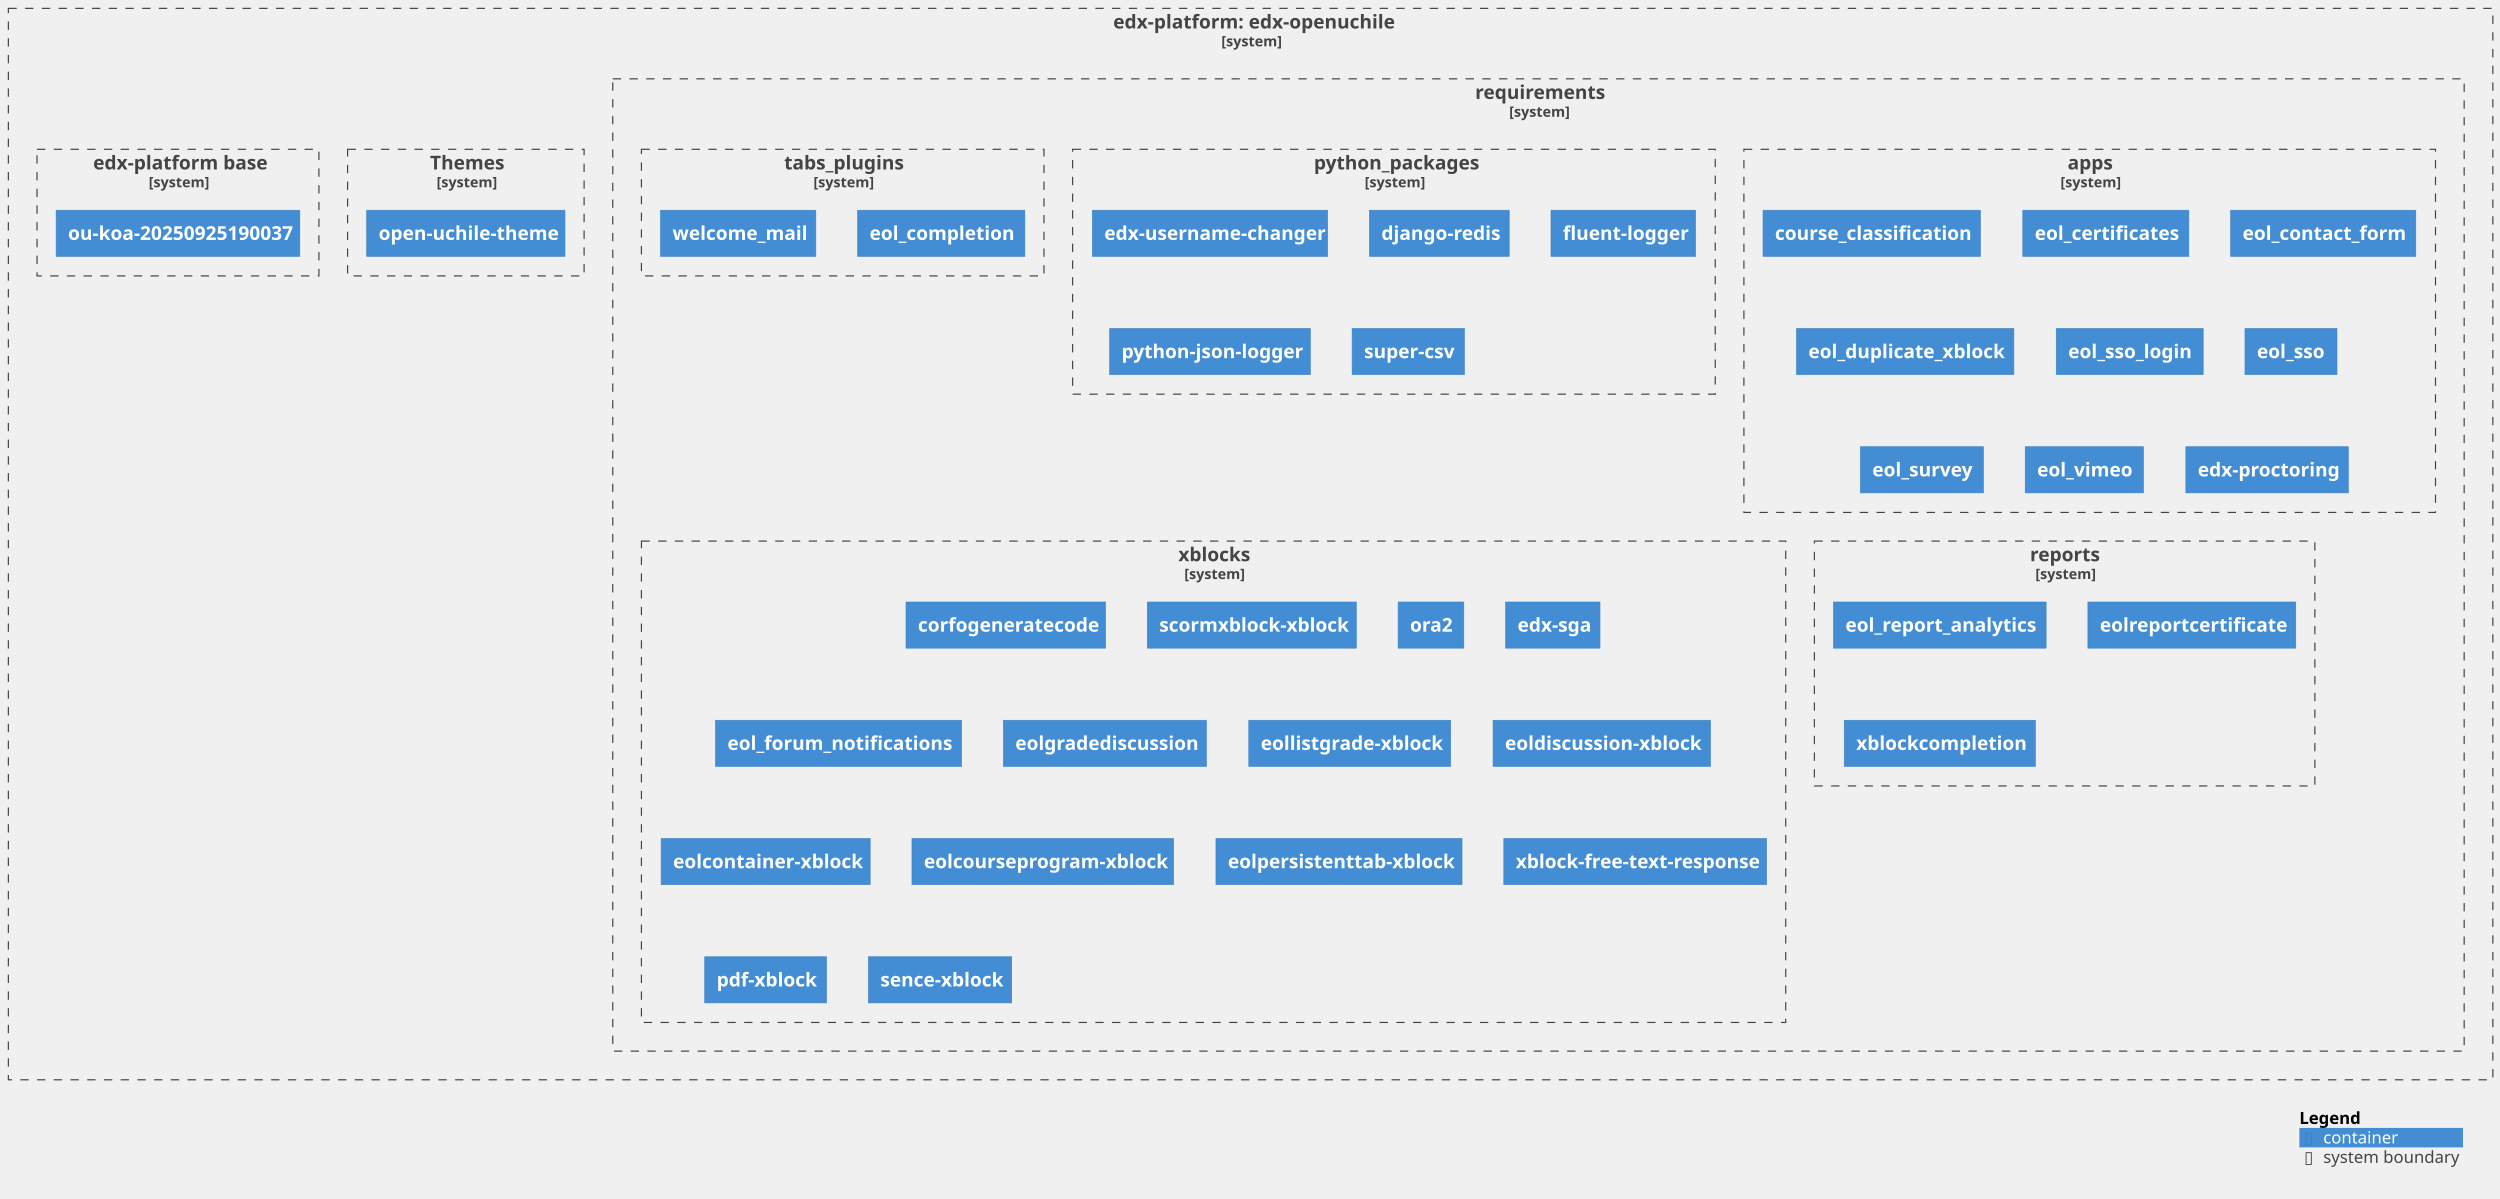
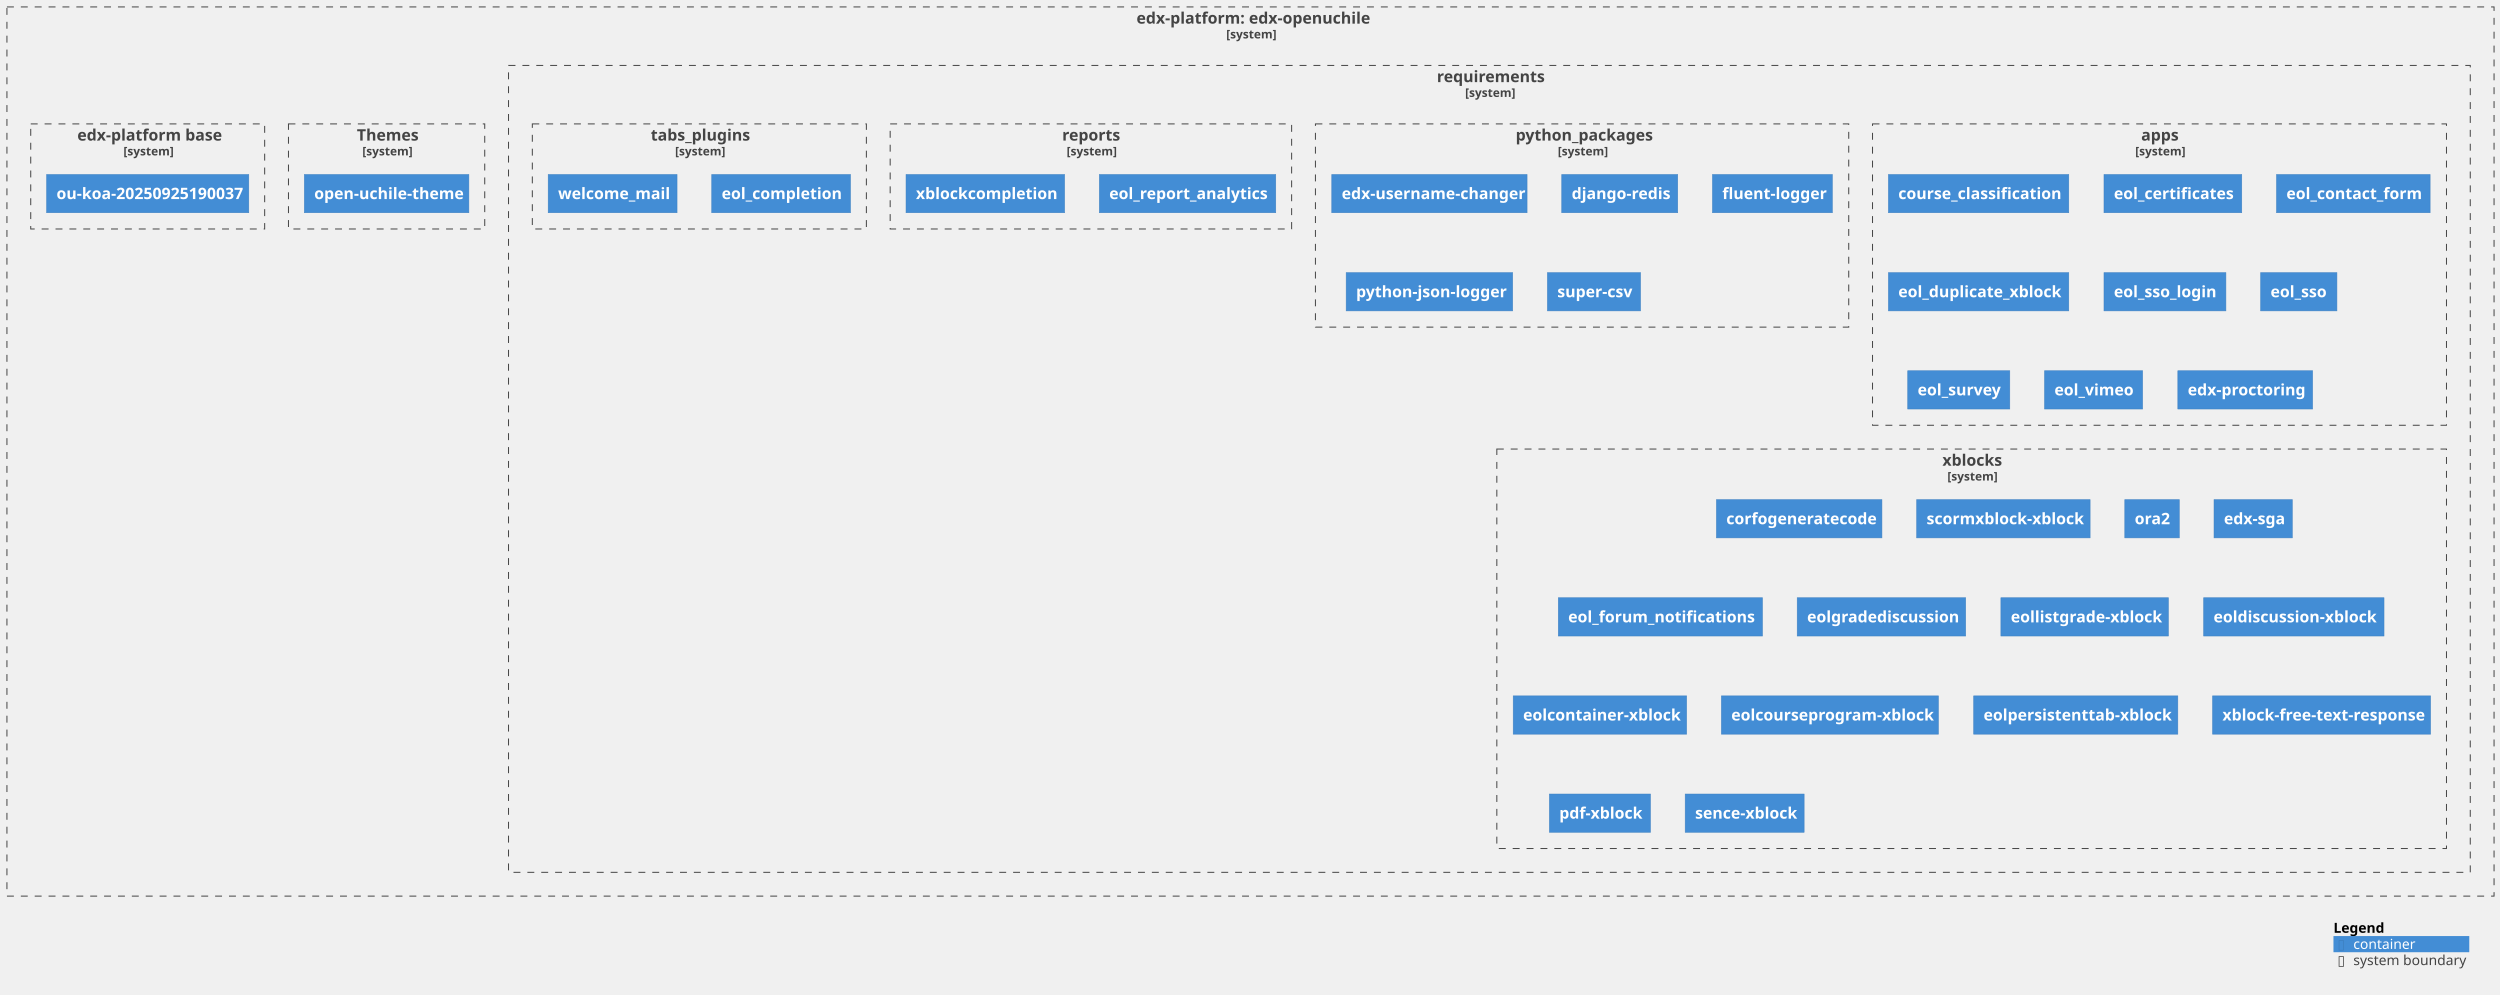
- <svg xmlns="http://www.w3.org/2000/svg" xmlns:xlink="http://www.w3.org/1999/xlink" contentStyleType="text/css" height="1003px" preserveAspectRatio="none" style="width:2093px;height:1003px;background:#FFFFFF;" version="1.1" viewBox="0 0 2093 1003" width="2093px" zoomAndPan="magnify">
+ <svg xmlns="http://www.w3.org/2000/svg" xmlns:xlink="http://www.w3.org/1999/xlink" contentStyleType="text/css" height="1003px" preserveAspectRatio="none" style="width:2522px;height:1003px;background:#FFFFFF;" version="1.1" viewBox="0 0 2522 1003" width="2522px" zoomAndPan="magnify">
  <defs />
  <g>
    <g id="cluster_c1">
      <a href="https://github.com/eol-uchile/edx-openuchile" target="foo" title="https://github.com/eol-uchile/edx-openuchile" xlink:actuate="onRequest" xlink:href="https://github.com/eol-uchile/edx-openuchile" xlink:show="new" xlink:title="https://github.com/eol-uchile/edx-openuchile" xlink:type="simple">
-         <rect fill="none" height="897" style="stroke:#444444;stroke-width:1.0;stroke-dasharray:7.0,7.0;" width="2080" x="7" y="7" />
-         <text fill="#444444" font-family="sans-serif" font-size="16" font-weight="bold" lengthAdjust="spacing" textLength="230" x="932" y="23.852">edx-platform: edx-openuchile</text>
-         <text fill="#444444" font-family="sans-serif" font-size="12" font-weight="bold" lengthAdjust="spacing" textLength="49" x="1022.5" y="38.764">[system]</text>
+         <rect fill="none" height="897" style="stroke:#444444;stroke-width:1.0;stroke-dasharray:7.0,7.0;" width="2509" x="7" y="7" />
+         <text fill="#444444" font-family="sans-serif" font-size="16" font-weight="bold" lengthAdjust="spacing" textLength="230" x="1146.5" y="23.852">edx-platform: edx-openuchile</text>
+         <text fill="#444444" font-family="sans-serif" font-size="12" font-weight="bold" lengthAdjust="spacing" textLength="49" x="1237" y="38.764">[system]</text>
      </a>
    </g>
    <g id="cluster_c2">
      <a href="https://github.com/eol-uchile/edx-openuchile/blob/openuchile-release/koa/requirements/" target="foo" title="https://github.com/eol-uchile/edx-openuchile/blob/openuchile-release/koa/requirements/" xlink:actuate="onRequest" xlink:href="https://github.com/eol-uchile/edx-openuchile/blob/openuchile-release/koa/requirements/" xlink:show="new" xlink:title="https://github.com/eol-uchile/edx-openuchile/blob/openuchile-release/koa/requirements/" xlink:type="simple">
-         <rect fill="none" height="814" style="stroke:#444444;stroke-width:1.0;stroke-dasharray:7.0,7.0;" width="1550" x="513" y="66" />
-         <text fill="#444444" font-family="sans-serif" font-size="16" font-weight="bold" lengthAdjust="spacing" textLength="106" x="1235" y="82.852">requirements</text>
-         <text fill="#444444" font-family="sans-serif" font-size="12" font-weight="bold" lengthAdjust="spacing" textLength="49" x="1263.5" y="97.764">[system]</text>
+         <rect fill="none" height="814" style="stroke:#444444;stroke-width:1.0;stroke-dasharray:7.0,7.0;" width="1979" x="513" y="66" />
+         <text fill="#444444" font-family="sans-serif" font-size="16" font-weight="bold" lengthAdjust="spacing" textLength="106" x="1449.5" y="82.852">requirements</text>
+         <text fill="#444444" font-family="sans-serif" font-size="12" font-weight="bold" lengthAdjust="spacing" textLength="49" x="1478" y="97.764">[system]</text>
      </a>
    </g>
    <g id="cluster_apps">
      <a href="https://github.com/eol-uchile/edx-openuchile/blob/openuchile-release/koa/requirements/apps.txt" target="foo" title="https://github.com/eol-uchile/edx-openuchile/blob/openuchile-release/koa/requirements/apps.txt" xlink:actuate="onRequest" xlink:href="https://github.com/eol-uchile/edx-openuchile/blob/openuchile-release/koa/requirements/apps.txt" xlink:show="new" xlink:title="https://github.com/eol-uchile/edx-openuchile/blob/openuchile-release/koa/requirements/apps.txt" xlink:type="simple">
-         <rect fill="none" height="304" style="stroke:#444444;stroke-width:1.0;stroke-dasharray:7.0,7.0;" width="579" x="1460" y="125" />
-         <text fill="#444444" font-family="sans-serif" font-size="16" font-weight="bold" lengthAdjust="spacing" textLength="37" x="1731" y="141.852">apps</text>
-         <text fill="#444444" font-family="sans-serif" font-size="12" font-weight="bold" lengthAdjust="spacing" textLength="49" x="1725" y="156.764">[system]</text>
+         <rect fill="none" height="304" style="stroke:#444444;stroke-width:1.0;stroke-dasharray:7.0,7.0;" width="579" x="1889" y="125" />
+         <text fill="#444444" font-family="sans-serif" font-size="16" font-weight="bold" lengthAdjust="spacing" textLength="37" x="2160" y="141.852">apps</text>
+         <text fill="#444444" font-family="sans-serif" font-size="12" font-weight="bold" lengthAdjust="spacing" textLength="49" x="2154" y="156.764">[system]</text>
      </a>
    </g>
    <g id="cluster_python_packages">
      <a href="https://github.com/eol-uchile/edx-openuchile/blob/openuchile-release/koa/requirements/python_packages.txt" target="foo" title="https://github.com/eol-uchile/edx-openuchile/blob/openuchile-release/koa/requirements/python_packages.txt" xlink:actuate="onRequest" xlink:href="https://github.com/eol-uchile/edx-openuchile/blob/openuchile-release/koa/requirements/python_packages.txt" xlink:show="new" xlink:title="https://github.com/eol-uchile/edx-openuchile/blob/openuchile-release/koa/requirements/python_packages.txt" xlink:type="simple">
-         <rect fill="none" height="205" style="stroke:#444444;stroke-width:1.0;stroke-dasharray:7.0,7.0;" width="538" x="898" y="125" />
-         <text fill="#444444" font-family="sans-serif" font-size="16" font-weight="bold" lengthAdjust="spacing" textLength="134" x="1100" y="141.852">python_packages</text>
-         <text fill="#444444" font-family="sans-serif" font-size="12" font-weight="bold" lengthAdjust="spacing" textLength="49" x="1142.5" y="156.764">[system]</text>
+         <rect fill="none" height="205" style="stroke:#444444;stroke-width:1.0;stroke-dasharray:7.0,7.0;" width="538" x="1327" y="125" />
+         <text fill="#444444" font-family="sans-serif" font-size="16" font-weight="bold" lengthAdjust="spacing" textLength="134" x="1529" y="141.852">python_packages</text>
+         <text fill="#444444" font-family="sans-serif" font-size="12" font-weight="bold" lengthAdjust="spacing" textLength="49" x="1571.5" y="156.764">[system]</text>
      </a>
    </g>
    <g id="cluster_reports">
      <a href="https://github.com/eol-uchile/edx-openuchile/blob/openuchile-release/koa/requirements/reports.txt" target="foo" title="https://github.com/eol-uchile/edx-openuchile/blob/openuchile-release/koa/requirements/reports.txt" xlink:actuate="onRequest" xlink:href="https://github.com/eol-uchile/edx-openuchile/blob/openuchile-release/koa/requirements/reports.txt" xlink:show="new" xlink:title="https://github.com/eol-uchile/edx-openuchile/blob/openuchile-release/koa/requirements/reports.txt" xlink:type="simple">
-         <rect fill="none" height="205" style="stroke:#444444;stroke-width:1.0;stroke-dasharray:7.0,7.0;" width="419" x="1519" y="453" />
-         <text fill="#444444" font-family="sans-serif" font-size="16" font-weight="bold" lengthAdjust="spacing" textLength="58" x="1699.5" y="469.852">reports</text>
-         <text fill="#444444" font-family="sans-serif" font-size="12" font-weight="bold" lengthAdjust="spacing" textLength="49" x="1704" y="484.764">[system]</text>
+         <rect fill="none" height="106" style="stroke:#444444;stroke-width:1.0;stroke-dasharray:7.0,7.0;" width="405" x="898" y="125" />
+         <text fill="#444444" font-family="sans-serif" font-size="16" font-weight="bold" lengthAdjust="spacing" textLength="58" x="1071.5" y="141.852">reports</text>
+         <text fill="#444444" font-family="sans-serif" font-size="12" font-weight="bold" lengthAdjust="spacing" textLength="49" x="1076" y="156.764">[system]</text>
      </a>
    </g>
    <g id="cluster_tabs_plugins">
      <a href="https://github.com/eol-uchile/edx-openuchile/blob/openuchile-release/koa/requirements/tabs_plugins.txt" target="foo" title="https://github.com/eol-uchile/edx-openuchile/blob/openuchile-release/koa/requirements/tabs_plugins.txt" xlink:actuate="onRequest" xlink:href="https://github.com/eol-uchile/edx-openuchile/blob/openuchile-release/koa/requirements/tabs_plugins.txt" xlink:show="new" xlink:title="https://github.com/eol-uchile/edx-openuchile/blob/openuchile-release/koa/requirements/tabs_plugins.txt" xlink:type="simple">
        <rect fill="none" height="106" style="stroke:#444444;stroke-width:1.0;stroke-dasharray:7.0,7.0;" width="337" x="537" y="125" />
        <text fill="#444444" font-family="sans-serif" font-size="16" font-weight="bold" lengthAdjust="spacing" textLength="98" x="656.5" y="141.852">tabs_plugins</text>
        <text fill="#444444" font-family="sans-serif" font-size="12" font-weight="bold" lengthAdjust="spacing" textLength="49" x="681" y="156.764">[system]</text>
      </a>
    </g>
    <g id="cluster_xblocks">
      <a href="https://github.com/eol-uchile/edx-openuchile/blob/openuchile-release/koa/requirements/xblocks.txt" target="foo" title="https://github.com/eol-uchile/edx-openuchile/blob/openuchile-release/koa/requirements/xblocks.txt" xlink:actuate="onRequest" xlink:href="https://github.com/eol-uchile/edx-openuchile/blob/openuchile-release/koa/requirements/xblocks.txt" xlink:show="new" xlink:title="https://github.com/eol-uchile/edx-openuchile/blob/openuchile-release/koa/requirements/xblocks.txt" xlink:type="simple">
-         <rect fill="none" height="403" style="stroke:#444444;stroke-width:1.0;stroke-dasharray:7.0,7.0;" width="958" x="537" y="453" />
-         <text fill="#444444" font-family="sans-serif" font-size="16" font-weight="bold" lengthAdjust="spacing" textLength="59" x="986.5" y="469.852">xblocks</text>
-         <text fill="#444444" font-family="sans-serif" font-size="12" font-weight="bold" lengthAdjust="spacing" textLength="49" x="991.5" y="484.764">[system]</text>
+         <rect fill="none" height="403" style="stroke:#444444;stroke-width:1.0;stroke-dasharray:7.0,7.0;" width="958" x="1510" y="453" />
+         <text fill="#444444" font-family="sans-serif" font-size="16" font-weight="bold" lengthAdjust="spacing" textLength="59" x="1959.5" y="469.852">xblocks</text>
+         <text fill="#444444" font-family="sans-serif" font-size="12" font-weight="bold" lengthAdjust="spacing" textLength="49" x="1964.5" y="484.764">[system]</text>
      </a>
    </g>
    <g id="cluster_theme">
      <a href="https://github.com/eol-uchile/edx-openuchile/blob/openuchile-release/koa/themes/" target="foo" title="https://github.com/eol-uchile/edx-openuchile/blob/openuchile-release/koa/themes/" xlink:actuate="onRequest" xlink:href="https://github.com/eol-uchile/edx-openuchile/blob/openuchile-release/koa/themes/" xlink:show="new" xlink:title="https://github.com/eol-uchile/edx-openuchile/blob/openuchile-release/koa/themes/" xlink:type="simple">
        <rect fill="none" height="106" style="stroke:#444444;stroke-width:1.0;stroke-dasharray:7.0,7.0;" width="198" x="291" y="125" />
        <text fill="#444444" font-family="sans-serif" font-size="16" font-weight="bold" lengthAdjust="spacing" textLength="60" x="360" y="141.852">Themes</text>
        <text fill="#444444" font-family="sans-serif" font-size="12" font-weight="bold" lengthAdjust="spacing" textLength="49" x="365.5" y="156.764">[system]</text>
      </a>
    </g>
    <g id="cluster_dockerfile">
      <a href="https://github.com/eol-uchile/edx-openuchile/blob/openuchile-release/koa/Dockerfile" target="foo" title="https://github.com/eol-uchile/edx-openuchile/blob/openuchile-release/koa/Dockerfile" xlink:actuate="onRequest" xlink:href="https://github.com/eol-uchile/edx-openuchile/blob/openuchile-release/koa/Dockerfile" xlink:show="new" xlink:title="https://github.com/eol-uchile/edx-openuchile/blob/openuchile-release/koa/Dockerfile" xlink:type="simple">
        <rect fill="none" height="106" style="stroke:#444444;stroke-width:1.0;stroke-dasharray:7.0,7.0;" width="236" x="31" y="125" />
        <text fill="#444444" font-family="sans-serif" font-size="16" font-weight="bold" lengthAdjust="spacing" textLength="142" x="78" y="141.852">edx-platform base</text>
        <text fill="#444444" font-family="sans-serif" font-size="12" font-weight="bold" lengthAdjust="spacing" textLength="49" x="124.5" y="156.764">[system]</text>
      </a>
    </g>
    <g id="elem_apps1">
      <a href="https://github.com/eol-uchile/course_classification/releases/tag/1.2.1" target="foo" title="https://github.com/eol-uchile/course_classification/releases/tag/1.2.1" xlink:actuate="onRequest" xlink:href="https://github.com/eol-uchile/course_classification/releases/tag/1.2.1" xlink:show="new" xlink:title="https://github.com/eol-uchile/course_classification/releases/tag/1.2.1" xlink:type="simple">
-         <rect fill="#438DD5" height="38.625" style="stroke:#3C7FC0;stroke-width:0.5;" width="182" x="1476" y="176" />
-         <text fill="#FFFFFF" font-family="sans-serif" font-size="16" font-weight="bold" lengthAdjust="spacing" textLength="162" x="1486" y="200.852">course_classification</text>
+         <rect fill="#438DD5" height="38.625" style="stroke:#3C7FC0;stroke-width:0.5;" width="182" x="1905" y="176" />
+         <text fill="#FFFFFF" font-family="sans-serif" font-size="16" font-weight="bold" lengthAdjust="spacing" textLength="162" x="1915" y="200.852">course_classification</text>
      </a>
    </g>
    <g id="elem_apps2">
-       <a href="https://github.com/eol-uchile/eol-certificates/releases/tag/0.1.0" target="foo" title="https://github.com/eol-uchile/eol-certificates/releases/tag/0.1.0" xlink:actuate="onRequest" xlink:href="https://github.com/eol-uchile/eol-certificates/releases/tag/0.1.0" xlink:show="new" xlink:title="https://github.com/eol-uchile/eol-certificates/releases/tag/0.1.0" xlink:type="simple">
-         <rect fill="#438DD5" height="38.625" style="stroke:#3C7FC0;stroke-width:0.5;" width="139" x="1693.5" y="176" />
-         <text fill="#FFFFFF" font-family="sans-serif" font-size="16" font-weight="bold" lengthAdjust="spacing" textLength="119" x="1703.5" y="200.852">eol_certificates</text>
+       <a href="https://github.com/eol-uchile/eol-certificates/releases/tag/0.2.0" target="foo" title="https://github.com/eol-uchile/eol-certificates/releases/tag/0.2.0" xlink:actuate="onRequest" xlink:href="https://github.com/eol-uchile/eol-certificates/releases/tag/0.2.0" xlink:show="new" xlink:title="https://github.com/eol-uchile/eol-certificates/releases/tag/0.2.0" xlink:type="simple">
+         <rect fill="#438DD5" height="38.625" style="stroke:#3C7FC0;stroke-width:0.5;" width="139" x="2122.5" y="176" />
+         <text fill="#FFFFFF" font-family="sans-serif" font-size="16" font-weight="bold" lengthAdjust="spacing" textLength="119" x="2132.5" y="200.852">eol_certificates</text>
      </a>
    </g>
    <g id="elem_apps3">
      <a href="https://github.com/eol-uchile/eol_contact_form/releases/tag/0.5.3" target="foo" title="https://github.com/eol-uchile/eol_contact_form/releases/tag/0.5.3" xlink:actuate="onRequest" xlink:href="https://github.com/eol-uchile/eol_contact_form/releases/tag/0.5.3" xlink:show="new" xlink:title="https://github.com/eol-uchile/eol_contact_form/releases/tag/0.5.3" xlink:type="simple">
-         <rect fill="#438DD5" height="38.625" style="stroke:#3C7FC0;stroke-width:0.5;" width="155" x="1867.5" y="176" />
-         <text fill="#FFFFFF" font-family="sans-serif" font-size="16" font-weight="bold" lengthAdjust="spacing" textLength="135" x="1877.5" y="200.852">eol_contact_form</text>
+         <rect fill="#438DD5" height="38.625" style="stroke:#3C7FC0;stroke-width:0.5;" width="155" x="2296.5" y="176" />
+         <text fill="#FFFFFF" font-family="sans-serif" font-size="16" font-weight="bold" lengthAdjust="spacing" textLength="135" x="2306.5" y="200.852">eol_contact_form</text>
      </a>
    </g>
    <g id="elem_apps4">
      <a href="https://github.com/eol-uchile/eol_duplicate_xblock/releases/tag/1.0.0" target="foo" title="https://github.com/eol-uchile/eol_duplicate_xblock/releases/tag/1.0.0" xlink:actuate="onRequest" xlink:href="https://github.com/eol-uchile/eol_duplicate_xblock/releases/tag/1.0.0" xlink:show="new" xlink:title="https://github.com/eol-uchile/eol_duplicate_xblock/releases/tag/1.0.0" xlink:type="simple">
-         <rect fill="#438DD5" height="38.625" style="stroke:#3C7FC0;stroke-width:0.5;" width="182" x="1504" y="275" />
-         <text fill="#FFFFFF" font-family="sans-serif" font-size="16" font-weight="bold" lengthAdjust="spacing" textLength="162" x="1514" y="299.852">eol_duplicate_xblock</text>
+         <rect fill="#438DD5" height="38.625" style="stroke:#3C7FC0;stroke-width:0.5;" width="182" x="1905" y="275" />
+         <text fill="#FFFFFF" font-family="sans-serif" font-size="16" font-weight="bold" lengthAdjust="spacing" textLength="162" x="1915" y="299.852">eol_duplicate_xblock</text>
      </a>
    </g>
    <g id="elem_apps5">
      <a href="https://github.com/eol-uchile/eol_sso_login/releases/tag/0.1.1" target="foo" title="https://github.com/eol-uchile/eol_sso_login/releases/tag/0.1.1" xlink:actuate="onRequest" xlink:href="https://github.com/eol-uchile/eol_sso_login/releases/tag/0.1.1" xlink:show="new" xlink:title="https://github.com/eol-uchile/eol_sso_login/releases/tag/0.1.1" xlink:type="simple">
-         <rect fill="#438DD5" height="38.625" style="stroke:#3C7FC0;stroke-width:0.5;" width="123" x="1721.5" y="275" />
-         <text fill="#FFFFFF" font-family="sans-serif" font-size="16" font-weight="bold" lengthAdjust="spacing" textLength="103" x="1731.5" y="299.852">eol_sso_login</text>
+         <rect fill="#438DD5" height="38.625" style="stroke:#3C7FC0;stroke-width:0.5;" width="123" x="2122.5" y="275" />
+         <text fill="#FFFFFF" font-family="sans-serif" font-size="16" font-weight="bold" lengthAdjust="spacing" textLength="103" x="2132.5" y="299.852">eol_sso_login</text>
      </a>
    </g>
    <g id="elem_apps6">
      <a href="https://github.com/eol-uchile/eol_sso/releases/tag/1.2.0" target="foo" title="https://github.com/eol-uchile/eol_sso/releases/tag/1.2.0" xlink:actuate="onRequest" xlink:href="https://github.com/eol-uchile/eol_sso/releases/tag/1.2.0" xlink:show="new" xlink:title="https://github.com/eol-uchile/eol_sso/releases/tag/1.2.0" xlink:type="simple">
-         <rect fill="#438DD5" height="38.625" style="stroke:#3C7FC0;stroke-width:0.5;" width="77" x="1879.5" y="275" />
-         <text fill="#FFFFFF" font-family="sans-serif" font-size="16" font-weight="bold" lengthAdjust="spacing" textLength="57" x="1889.5" y="299.852">eol_sso</text>
+         <rect fill="#438DD5" height="38.625" style="stroke:#3C7FC0;stroke-width:0.5;" width="77" x="2280.5" y="275" />
+         <text fill="#FFFFFF" font-family="sans-serif" font-size="16" font-weight="bold" lengthAdjust="spacing" textLength="57" x="2290.5" y="299.852">eol_sso</text>
      </a>
    </g>
    <g id="elem_apps7">
      <a href="https://github.com/eol-uchile/eol_survey/releases/tag/3.1.0" target="foo" title="https://github.com/eol-uchile/eol_survey/releases/tag/3.1.0" xlink:actuate="onRequest" xlink:href="https://github.com/eol-uchile/eol_survey/releases/tag/3.1.0" xlink:show="new" xlink:title="https://github.com/eol-uchile/eol_survey/releases/tag/3.1.0" xlink:type="simple">
-         <rect fill="#438DD5" height="38.625" style="stroke:#3C7FC0;stroke-width:0.5;" width="103" x="1557.5" y="374" />
-         <text fill="#FFFFFF" font-family="sans-serif" font-size="16" font-weight="bold" lengthAdjust="spacing" textLength="83" x="1567.5" y="398.852">eol_survey</text>
+         <rect fill="#438DD5" height="38.625" style="stroke:#3C7FC0;stroke-width:0.5;" width="103" x="1924.5" y="374" />
+         <text fill="#FFFFFF" font-family="sans-serif" font-size="16" font-weight="bold" lengthAdjust="spacing" textLength="83" x="1934.5" y="398.852">eol_survey</text>
      </a>
    </g>
    <g id="elem_apps8">
      <a href="https://github.com/eol-uchile/eol_vimeo/releases/tag/1.0.1" target="foo" title="https://github.com/eol-uchile/eol_vimeo/releases/tag/1.0.1" xlink:actuate="onRequest" xlink:href="https://github.com/eol-uchile/eol_vimeo/releases/tag/1.0.1" xlink:show="new" xlink:title="https://github.com/eol-uchile/eol_vimeo/releases/tag/1.0.1" xlink:type="simple">
-         <rect fill="#438DD5" height="38.625" style="stroke:#3C7FC0;stroke-width:0.5;" width="99" x="1695.5" y="374" />
-         <text fill="#FFFFFF" font-family="sans-serif" font-size="16" font-weight="bold" lengthAdjust="spacing" textLength="79" x="1705.5" y="398.852">eol_vimeo</text>
+         <rect fill="#438DD5" height="38.625" style="stroke:#3C7FC0;stroke-width:0.5;" width="99" x="2062.5" y="374" />
+         <text fill="#FFFFFF" font-family="sans-serif" font-size="16" font-weight="bold" lengthAdjust="spacing" textLength="79" x="2072.5" y="398.852">eol_vimeo</text>
      </a>
    </g>
    <g id="elem_apps9">
      <a href="https://github.com/openedx/edx-proctoring/releases/tag/2.6.7" target="foo" title="https://github.com/openedx/edx-proctoring/releases/tag/2.6.7" xlink:actuate="onRequest" xlink:href="https://github.com/openedx/edx-proctoring/releases/tag/2.6.7" xlink:show="new" xlink:title="https://github.com/openedx/edx-proctoring/releases/tag/2.6.7" xlink:type="simple">
-         <rect fill="#438DD5" height="38.625" style="stroke:#3C7FC0;stroke-width:0.5;" width="136" x="1830" y="374" />
-         <text fill="#FFFFFF" font-family="sans-serif" font-size="16" font-weight="bold" lengthAdjust="spacing" textLength="116" x="1840" y="398.852">edx-proctoring</text>
+         <rect fill="#438DD5" height="38.625" style="stroke:#3C7FC0;stroke-width:0.5;" width="136" x="2197" y="374" />
+         <text fill="#FFFFFF" font-family="sans-serif" font-size="16" font-weight="bold" lengthAdjust="spacing" textLength="116" x="2207" y="398.852">edx-proctoring</text>
      </a>
    </g>
    <g id="elem_python_packages1">
      <a href="https://github.com/mitodl/edx-username-changer.git/releases/tag/main" target="foo" title="https://github.com/mitodl/edx-username-changer.git/releases/tag/main" xlink:actuate="onRequest" xlink:href="https://github.com/mitodl/edx-username-changer.git/releases/tag/main" xlink:show="new" xlink:title="https://github.com/mitodl/edx-username-changer.git/releases/tag/main" xlink:type="simple">
-         <rect fill="#438DD5" height="38.625" style="stroke:#3C7FC0;stroke-width:0.5;" width="197" x="914.5" y="176" />
-         <text fill="#FFFFFF" font-family="sans-serif" font-size="16" font-weight="bold" lengthAdjust="spacing" textLength="177" x="924.5" y="200.852">edx-username-changer</text>
+         <rect fill="#438DD5" height="38.625" style="stroke:#3C7FC0;stroke-width:0.5;" width="197" x="1343.5" y="176" />
+         <text fill="#FFFFFF" font-family="sans-serif" font-size="16" font-weight="bold" lengthAdjust="spacing" textLength="177" x="1353.5" y="200.852">edx-username-changer</text>
      </a>
    </g>
    <g id="elem_python_packages2">
-       <rect fill="#438DD5" height="38.625" style="stroke:#3C7FC0;stroke-width:0.5;" width="117" x="1146.5" y="176" />
-       <text fill="#FFFFFF" font-family="sans-serif" font-size="16" font-weight="bold" lengthAdjust="spacing" textLength="97" x="1156.5" y="200.852">django-redis</text>
+       <rect fill="#438DD5" height="38.625" style="stroke:#3C7FC0;stroke-width:0.5;" width="117" x="1575.5" y="176" />
+       <text fill="#FFFFFF" font-family="sans-serif" font-size="16" font-weight="bold" lengthAdjust="spacing" textLength="97" x="1585.5" y="200.852">django-redis</text>
    </g>
    <g id="elem_python_packages3">
-       <rect fill="#438DD5" height="38.625" style="stroke:#3C7FC0;stroke-width:0.5;" width="121" x="1298.5" y="176" />
-       <text fill="#FFFFFF" font-family="sans-serif" font-size="16" font-weight="bold" lengthAdjust="spacing" textLength="101" x="1308.5" y="200.852">fluent-logger</text>
+       <rect fill="#438DD5" height="38.625" style="stroke:#3C7FC0;stroke-width:0.5;" width="121" x="1727.5" y="176" />
+       <text fill="#FFFFFF" font-family="sans-serif" font-size="16" font-weight="bold" lengthAdjust="spacing" textLength="101" x="1737.5" y="200.852">fluent-logger</text>
    </g>
    <g id="elem_python_packages4">
-       <rect fill="#438DD5" height="38.625" style="stroke:#3C7FC0;stroke-width:0.5;" width="168" x="929" y="275" />
-       <text fill="#FFFFFF" font-family="sans-serif" font-size="16" font-weight="bold" lengthAdjust="spacing" textLength="148" x="939" y="299.852">python-json-logger</text>
+       <rect fill="#438DD5" height="38.625" style="stroke:#3C7FC0;stroke-width:0.5;" width="168" x="1358" y="275" />
+       <text fill="#FFFFFF" font-family="sans-serif" font-size="16" font-weight="bold" lengthAdjust="spacing" textLength="148" x="1368" y="299.852">python-json-logger</text>
    </g>
    <g id="elem_python_packages5">
-       <rect fill="#438DD5" height="38.625" style="stroke:#3C7FC0;stroke-width:0.5;" width="94" x="1132" y="275" />
-       <text fill="#FFFFFF" font-family="sans-serif" font-size="16" font-weight="bold" lengthAdjust="spacing" textLength="74" x="1142" y="299.852">super-csv</text>
+       <rect fill="#438DD5" height="38.625" style="stroke:#3C7FC0;stroke-width:0.5;" width="94" x="1561" y="275" />
+       <text fill="#FFFFFF" font-family="sans-serif" font-size="16" font-weight="bold" lengthAdjust="spacing" textLength="74" x="1571" y="299.852">super-csv</text>
    </g>
    <g id="elem_reports1">
      <a href="https://github.com/eol-uchile/eol_report_analytics/releases/tag/2.1.0" target="foo" title="https://github.com/eol-uchile/eol_report_analytics/releases/tag/2.1.0" xlink:actuate="onRequest" xlink:href="https://github.com/eol-uchile/eol_report_analytics/releases/tag/2.1.0" xlink:show="new" xlink:title="https://github.com/eol-uchile/eol_report_analytics/releases/tag/2.1.0" xlink:type="simple">
-         <rect fill="#438DD5" height="38.625" style="stroke:#3C7FC0;stroke-width:0.5;" width="178" x="1535" y="504" />
-         <text fill="#FFFFFF" font-family="sans-serif" font-size="16" font-weight="bold" lengthAdjust="spacing" textLength="158" x="1545" y="528.852">eol_report_analytics</text>
+         <rect fill="#438DD5" height="38.625" style="stroke:#3C7FC0;stroke-width:0.5;" width="178" x="1109" y="176" />
+         <text fill="#FFFFFF" font-family="sans-serif" font-size="16" font-weight="bold" lengthAdjust="spacing" textLength="158" x="1119" y="200.852">eol_report_analytics</text>
      </a>
    </g>
    <g id="elem_reports2">
-       <a href="https://github.com/eol-uchile/eol_report_certificate/releases/tag/2.1.1" target="foo" title="https://github.com/eol-uchile/eol_report_certificate/releases/tag/2.1.1" xlink:actuate="onRequest" xlink:href="https://github.com/eol-uchile/eol_report_certificate/releases/tag/2.1.1" xlink:show="new" xlink:title="https://github.com/eol-uchile/eol_report_certificate/releases/tag/2.1.1" xlink:type="simple">
-         <rect fill="#438DD5" height="38.625" style="stroke:#3C7FC0;stroke-width:0.5;" width="174" x="1748" y="504" />
-         <text fill="#FFFFFF" font-family="sans-serif" font-size="16" font-weight="bold" lengthAdjust="spacing" textLength="154" x="1758" y="528.852">eolreportcertificate</text>
-       </a>
-     </g>
-     <g id="elem_reports3">
      <a href="https://github.com/eol-uchile/eol_xblock_completion/releases/tag/1.1.0" target="foo" title="https://github.com/eol-uchile/eol_xblock_completion/releases/tag/1.1.0" xlink:actuate="onRequest" xlink:href="https://github.com/eol-uchile/eol_xblock_completion/releases/tag/1.1.0" xlink:show="new" xlink:title="https://github.com/eol-uchile/eol_xblock_completion/releases/tag/1.1.0" xlink:type="simple">
-         <rect fill="#438DD5" height="38.625" style="stroke:#3C7FC0;stroke-width:0.5;" width="160" x="1544" y="603" />
-         <text fill="#FFFFFF" font-family="sans-serif" font-size="16" font-weight="bold" lengthAdjust="spacing" textLength="140" x="1554" y="627.852">xblockcompletion</text>
+         <rect fill="#438DD5" height="38.625" style="stroke:#3C7FC0;stroke-width:0.5;" width="160" x="914" y="176" />
+         <text fill="#FFFFFF" font-family="sans-serif" font-size="16" font-weight="bold" lengthAdjust="spacing" textLength="140" x="924" y="200.852">xblockcompletion</text>
      </a>
    </g>
    <g id="elem_tabs_plugins1">
      <a href="https://github.com/eol-uchile/eol_completion/releases/tag/2.0.0" target="foo" title="https://github.com/eol-uchile/eol_completion/releases/tag/2.0.0" xlink:actuate="onRequest" xlink:href="https://github.com/eol-uchile/eol_completion/releases/tag/2.0.0" xlink:show="new" xlink:title="https://github.com/eol-uchile/eol_completion/releases/tag/2.0.0" xlink:type="simple">
        <rect fill="#438DD5" height="38.625" style="stroke:#3C7FC0;stroke-width:0.5;" width="140" x="718" y="176" />
        <text fill="#FFFFFF" font-family="sans-serif" font-size="16" font-weight="bold" lengthAdjust="spacing" textLength="120" x="728" y="200.852">eol_completion</text>
      </a>
    </g>
    <g id="elem_tabs_plugins2">
      <a href="https://github.com/eol-uchile/eol_welcome_mail/releases/tag/0.0.1" target="foo" title="https://github.com/eol-uchile/eol_welcome_mail/releases/tag/0.0.1" xlink:actuate="onRequest" xlink:href="https://github.com/eol-uchile/eol_welcome_mail/releases/tag/0.0.1" xlink:show="new" xlink:title="https://github.com/eol-uchile/eol_welcome_mail/releases/tag/0.0.1" xlink:type="simple">
        <rect fill="#438DD5" height="38.625" style="stroke:#3C7FC0;stroke-width:0.5;" width="130" x="553" y="176" />
        <text fill="#FFFFFF" font-family="sans-serif" font-size="16" font-weight="bold" lengthAdjust="spacing" textLength="110" x="563" y="200.852">welcome_mail</text>
      </a>
    </g>
    <g id="elem_xblocks1">
      <a href="https://github.com/eol-uchile/corfo_generate_code/commit/a6b171148ba7278c05c664f0eb41f52743634bd2" target="foo" title="https://github.com/eol-uchile/corfo_generate_code/commit/a6b171148ba7278c05c664f0eb41f52743634bd2" xlink:actuate="onRequest" xlink:href="https://github.com/eol-uchile/corfo_generate_code/commit/a6b171148ba7278c05c664f0eb41f52743634bd2" xlink:show="new" xlink:title="https://github.com/eol-uchile/corfo_generate_code/commit/a6b171148ba7278c05c664f0eb41f52743634bd2" xlink:type="simple">
-         <rect fill="#438DD5" height="38.625" style="stroke:#3C7FC0;stroke-width:0.5;" width="167" x="758.5" y="504" />
-         <text fill="#FFFFFF" font-family="sans-serif" font-size="16" font-weight="bold" lengthAdjust="spacing" textLength="147" x="768.5" y="528.852">corfogeneratecode</text>
+         <rect fill="#438DD5" height="38.625" style="stroke:#3C7FC0;stroke-width:0.5;" width="167" x="1731.5" y="504" />
+         <text fill="#FFFFFF" font-family="sans-serif" font-size="16" font-weight="bold" lengthAdjust="spacing" textLength="147" x="1741.5" y="528.852">corfogeneratecode</text>
      </a>
    </g>
    <g id="elem_xblocks2">
      <a href="https://github.com/eol-uchile/edx_xblock_scorm/commit/c23184c0e22a7847f0b0c917bbe431c2973770fb" target="foo" title="https://github.com/eol-uchile/edx_xblock_scorm/commit/c23184c0e22a7847f0b0c917bbe431c2973770fb" xlink:actuate="onRequest" xlink:href="https://github.com/eol-uchile/edx_xblock_scorm/commit/c23184c0e22a7847f0b0c917bbe431c2973770fb" xlink:show="new" xlink:title="https://github.com/eol-uchile/edx_xblock_scorm/commit/c23184c0e22a7847f0b0c917bbe431c2973770fb" xlink:type="simple">
-         <rect fill="#438DD5" height="38.625" style="stroke:#3C7FC0;stroke-width:0.5;" width="175" x="960.5" y="504" />
-         <text fill="#FFFFFF" font-family="sans-serif" font-size="16" font-weight="bold" lengthAdjust="spacing" textLength="155" x="970.5" y="528.852">scormxblock-xblock</text>
+         <rect fill="#438DD5" height="38.625" style="stroke:#3C7FC0;stroke-width:0.5;" width="175" x="1933.5" y="504" />
+         <text fill="#FFFFFF" font-family="sans-serif" font-size="16" font-weight="bold" lengthAdjust="spacing" textLength="155" x="1943.5" y="528.852">scormxblock-xblock</text>
      </a>
    </g>
    <g id="elem_xblocks3">
      <a href="https://github.com/eol-uchile/edx-ora2.git/commit/e873498bd2671b830f19a2441ec1608b7d4bbbc4" target="foo" title="https://github.com/eol-uchile/edx-ora2.git/commit/e873498bd2671b830f19a2441ec1608b7d4bbbc4" xlink:actuate="onRequest" xlink:href="https://github.com/eol-uchile/edx-ora2.git/commit/e873498bd2671b830f19a2441ec1608b7d4bbbc4" xlink:show="new" xlink:title="https://github.com/eol-uchile/edx-ora2.git/commit/e873498bd2671b830f19a2441ec1608b7d4bbbc4" xlink:type="simple">
-         <rect fill="#438DD5" height="38.625" style="stroke:#3C7FC0;stroke-width:0.5;" width="55" x="1170.5" y="504" />
-         <text fill="#FFFFFF" font-family="sans-serif" font-size="16" font-weight="bold" lengthAdjust="spacing" textLength="35" x="1180.5" y="528.852">ora2</text>
+         <rect fill="#438DD5" height="38.625" style="stroke:#3C7FC0;stroke-width:0.5;" width="55" x="2143.5" y="504" />
+         <text fill="#FFFFFF" font-family="sans-serif" font-size="16" font-weight="bold" lengthAdjust="spacing" textLength="35" x="2153.5" y="528.852">ora2</text>
      </a>
    </g>
    <g id="elem_xblocks4">
      <a href="https://github.com/eol-uchile/edx-sga/releases/tag/0.10.0+eol3.1.2" target="foo" title="https://github.com/eol-uchile/edx-sga/releases/tag/0.10.0+eol3.1.2" xlink:actuate="onRequest" xlink:href="https://github.com/eol-uchile/edx-sga/releases/tag/0.10.0+eol3.1.2" xlink:show="new" xlink:title="https://github.com/eol-uchile/edx-sga/releases/tag/0.10.0+eol3.1.2" xlink:type="simple">
-         <rect fill="#438DD5" height="38.625" style="stroke:#3C7FC0;stroke-width:0.5;" width="79" x="1260.5" y="504" />
-         <text fill="#FFFFFF" font-family="sans-serif" font-size="16" font-weight="bold" lengthAdjust="spacing" textLength="59" x="1270.5" y="528.852">edx-sga</text>
+         <rect fill="#438DD5" height="38.625" style="stroke:#3C7FC0;stroke-width:0.5;" width="79" x="2233.5" y="504" />
+         <text fill="#FFFFFF" font-family="sans-serif" font-size="16" font-weight="bold" lengthAdjust="spacing" textLength="59" x="2243.5" y="528.852">edx-sga</text>
      </a>
    </g>
    <g id="elem_xblocks5">
      <a href="https://github.com/eol-uchile/eol_forum_notifications/releases/tag/1.0.4" target="foo" title="https://github.com/eol-uchile/eol_forum_notifications/releases/tag/1.0.4" xlink:actuate="onRequest" xlink:href="https://github.com/eol-uchile/eol_forum_notifications/releases/tag/1.0.4" xlink:show="new" xlink:title="https://github.com/eol-uchile/eol_forum_notifications/releases/tag/1.0.4" xlink:type="simple">
-         <rect fill="#438DD5" height="38.625" style="stroke:#3C7FC0;stroke-width:0.5;" width="206" x="599" y="603" />
-         <text fill="#FFFFFF" font-family="sans-serif" font-size="16" font-weight="bold" lengthAdjust="spacing" textLength="186" x="609" y="627.852">eol_forum_notifications</text>
+         <rect fill="#438DD5" height="38.625" style="stroke:#3C7FC0;stroke-width:0.5;" width="206" x="1572" y="603" />
+         <text fill="#FFFFFF" font-family="sans-serif" font-size="16" font-weight="bold" lengthAdjust="spacing" textLength="186" x="1582" y="627.852">eol_forum_notifications</text>
      </a>
    </g>
    <g id="elem_xblocks6">
      <a href="https://github.com/eol-uchile/eol_gradeforum_xblock/releases/tag/1.0.0" target="foo" title="https://github.com/eol-uchile/eol_gradeforum_xblock/releases/tag/1.0.0" xlink:actuate="onRequest" xlink:href="https://github.com/eol-uchile/eol_gradeforum_xblock/releases/tag/1.0.0" xlink:show="new" xlink:title="https://github.com/eol-uchile/eol_gradeforum_xblock/releases/tag/1.0.0" xlink:type="simple">
-         <rect fill="#438DD5" height="38.625" style="stroke:#3C7FC0;stroke-width:0.5;" width="170" x="840" y="603" />
-         <text fill="#FFFFFF" font-family="sans-serif" font-size="16" font-weight="bold" lengthAdjust="spacing" textLength="150" x="850" y="627.852">eolgradediscussion</text>
+         <rect fill="#438DD5" height="38.625" style="stroke:#3C7FC0;stroke-width:0.5;" width="170" x="1813" y="603" />
+         <text fill="#FFFFFF" font-family="sans-serif" font-size="16" font-weight="bold" lengthAdjust="spacing" textLength="150" x="1823" y="627.852">eolgradediscussion</text>
      </a>
    </g>
    <g id="elem_xblocks7">
      <a href="https://github.com/eol-uchile/eol_list_grade/releases/tag/1.0.0" target="foo" title="https://github.com/eol-uchile/eol_list_grade/releases/tag/1.0.0" xlink:actuate="onRequest" xlink:href="https://github.com/eol-uchile/eol_list_grade/releases/tag/1.0.0" xlink:show="new" xlink:title="https://github.com/eol-uchile/eol_list_grade/releases/tag/1.0.0" xlink:type="simple">
-         <rect fill="#438DD5" height="38.625" style="stroke:#3C7FC0;stroke-width:0.5;" width="169" x="1045.5" y="603" />
-         <text fill="#FFFFFF" font-family="sans-serif" font-size="16" font-weight="bold" lengthAdjust="spacing" textLength="149" x="1055.5" y="627.852">eollistgrade-xblock</text>
+         <rect fill="#438DD5" height="38.625" style="stroke:#3C7FC0;stroke-width:0.5;" width="169" x="2018.5" y="603" />
+         <text fill="#FFFFFF" font-family="sans-serif" font-size="16" font-weight="bold" lengthAdjust="spacing" textLength="149" x="2028.5" y="627.852">eollistgrade-xblock</text>
      </a>
    </g>
    <g id="elem_xblocks8">
      <a href="https://github.com/eol-uchile/eol_xblock_discussion/releases/tag/1.1.1" target="foo" title="https://github.com/eol-uchile/eol_xblock_discussion/releases/tag/1.1.1" xlink:actuate="onRequest" xlink:href="https://github.com/eol-uchile/eol_xblock_discussion/releases/tag/1.1.1" xlink:show="new" xlink:title="https://github.com/eol-uchile/eol_xblock_discussion/releases/tag/1.1.1" xlink:type="simple">
-         <rect fill="#438DD5" height="38.625" style="stroke:#3C7FC0;stroke-width:0.5;" width="182" x="1250" y="603" />
-         <text fill="#FFFFFF" font-family="sans-serif" font-size="16" font-weight="bold" lengthAdjust="spacing" textLength="162" x="1260" y="627.852">eoldiscussion-xblock</text>
+         <rect fill="#438DD5" height="38.625" style="stroke:#3C7FC0;stroke-width:0.5;" width="182" x="2223" y="603" />
+         <text fill="#FFFFFF" font-family="sans-serif" font-size="16" font-weight="bold" lengthAdjust="spacing" textLength="162" x="2233" y="627.852">eoldiscussion-xblock</text>
      </a>
    </g>
    <g id="elem_xblocks9">
      <a href="https://github.com/eol-uchile/eol-container-xblock.git/releases/tag/v1.0.0" target="foo" title="https://github.com/eol-uchile/eol-container-xblock.git/releases/tag/v1.0.0" xlink:actuate="onRequest" xlink:href="https://github.com/eol-uchile/eol-container-xblock.git/releases/tag/v1.0.0" xlink:show="new" xlink:title="https://github.com/eol-uchile/eol-container-xblock.git/releases/tag/v1.0.0" xlink:type="simple">
-         <rect fill="#438DD5" height="38.625" style="stroke:#3C7FC0;stroke-width:0.5;" width="175" x="553.5" y="702" />
-         <text fill="#FFFFFF" font-family="sans-serif" font-size="16" font-weight="bold" lengthAdjust="spacing" textLength="155" x="563.5" y="726.852">eolcontainer-xblock</text>
+         <rect fill="#438DD5" height="38.625" style="stroke:#3C7FC0;stroke-width:0.5;" width="175" x="1526.5" y="702" />
+         <text fill="#FFFFFF" font-family="sans-serif" font-size="16" font-weight="bold" lengthAdjust="spacing" textLength="155" x="1536.5" y="726.852">eolcontainer-xblock</text>
      </a>
    </g>
    <g id="elem_xblocks10">
      <a href="https://github.com/eol-uchile/eol-course-program-xblock/releases/tag/0.1.1" target="foo" title="https://github.com/eol-uchile/eol-course-program-xblock/releases/tag/0.1.1" xlink:actuate="onRequest" xlink:href="https://github.com/eol-uchile/eol-course-program-xblock/releases/tag/0.1.1" xlink:show="new" xlink:title="https://github.com/eol-uchile/eol-course-program-xblock/releases/tag/0.1.1" xlink:type="simple">
-         <rect fill="#438DD5" height="38.625" style="stroke:#3C7FC0;stroke-width:0.5;" width="219" x="763.5" y="702" />
-         <text fill="#FFFFFF" font-family="sans-serif" font-size="16" font-weight="bold" lengthAdjust="spacing" textLength="199" x="773.5" y="726.852">eolcourseprogram-xblock</text>
+         <rect fill="#438DD5" height="38.625" style="stroke:#3C7FC0;stroke-width:0.5;" width="219" x="1736.5" y="702" />
+         <text fill="#FFFFFF" font-family="sans-serif" font-size="16" font-weight="bold" lengthAdjust="spacing" textLength="199" x="1746.5" y="726.852">eolcourseprogram-xblock</text>
      </a>
    </g>
    <g id="elem_xblocks11">
      <a href="https://github.com/eol-uchile/eol-persistent-tab-xblock/releases/tag/1.0.0" target="foo" title="https://github.com/eol-uchile/eol-persistent-tab-xblock/releases/tag/1.0.0" xlink:actuate="onRequest" xlink:href="https://github.com/eol-uchile/eol-persistent-tab-xblock/releases/tag/1.0.0" xlink:show="new" xlink:title="https://github.com/eol-uchile/eol-persistent-tab-xblock/releases/tag/1.0.0" xlink:type="simple">
-         <rect fill="#438DD5" height="38.625" style="stroke:#3C7FC0;stroke-width:0.5;" width="206" x="1018" y="702" />
-         <text fill="#FFFFFF" font-family="sans-serif" font-size="16" font-weight="bold" lengthAdjust="spacing" textLength="186" x="1028" y="726.852">eolpersistenttab-xblock</text>
+         <rect fill="#438DD5" height="38.625" style="stroke:#3C7FC0;stroke-width:0.5;" width="206" x="1991" y="702" />
+         <text fill="#FFFFFF" font-family="sans-serif" font-size="16" font-weight="bold" lengthAdjust="spacing" textLength="186" x="2001" y="726.852">eolpersistenttab-xblock</text>
      </a>
    </g>
    <g id="elem_xblocks12">
      <a href="https://github.com/eol-uchile/free-text-response/releases/tag/0.4.1" target="foo" title="https://github.com/eol-uchile/free-text-response/releases/tag/0.4.1" xlink:actuate="onRequest" xlink:href="https://github.com/eol-uchile/free-text-response/releases/tag/0.4.1" xlink:show="new" xlink:title="https://github.com/eol-uchile/free-text-response/releases/tag/0.4.1" xlink:type="simple">
-         <rect fill="#438DD5" height="38.625" style="stroke:#3C7FC0;stroke-width:0.5;" width="220" x="1259" y="702" />
-         <text fill="#FFFFFF" font-family="sans-serif" font-size="16" font-weight="bold" lengthAdjust="spacing" textLength="200" x="1269" y="726.852">xblock-free-text-response</text>
+         <rect fill="#438DD5" height="38.625" style="stroke:#3C7FC0;stroke-width:0.5;" width="220" x="2232" y="702" />
+         <text fill="#FFFFFF" font-family="sans-serif" font-size="16" font-weight="bold" lengthAdjust="spacing" textLength="200" x="2242" y="726.852">xblock-free-text-response</text>
      </a>
    </g>
    <g id="elem_xblocks13">
      <a href="https://github.com/eol-uchile/pdfXBlock/releases/tag/v0.5.1" target="foo" title="https://github.com/eol-uchile/pdfXBlock/releases/tag/v0.5.1" xlink:actuate="onRequest" xlink:href="https://github.com/eol-uchile/pdfXBlock/releases/tag/v0.5.1" xlink:show="new" xlink:title="https://github.com/eol-uchile/pdfXBlock/releases/tag/v0.5.1" xlink:type="simple">
-         <rect fill="#438DD5" height="38.625" style="stroke:#3C7FC0;stroke-width:0.5;" width="102" x="590" y="801" />
-         <text fill="#FFFFFF" font-family="sans-serif" font-size="16" font-weight="bold" lengthAdjust="spacing" textLength="82" x="600" y="825.852">pdf-xblock</text>
+         <rect fill="#438DD5" height="38.625" style="stroke:#3C7FC0;stroke-width:0.5;" width="102" x="1563" y="801" />
+         <text fill="#FFFFFF" font-family="sans-serif" font-size="16" font-weight="bold" lengthAdjust="spacing" textLength="82" x="1573" y="825.852">pdf-xblock</text>
      </a>
    </g>
    <g id="elem_xblocks14">
      <a href="https://github.com/eol-uchile/sence-xblock/releases/tag/2.0.0" target="foo" title="https://github.com/eol-uchile/sence-xblock/releases/tag/2.0.0" xlink:actuate="onRequest" xlink:href="https://github.com/eol-uchile/sence-xblock/releases/tag/2.0.0" xlink:show="new" xlink:title="https://github.com/eol-uchile/sence-xblock/releases/tag/2.0.0" xlink:type="simple">
-         <rect fill="#438DD5" height="38.625" style="stroke:#3C7FC0;stroke-width:0.5;" width="120" x="727" y="801" />
-         <text fill="#FFFFFF" font-family="sans-serif" font-size="16" font-weight="bold" lengthAdjust="spacing" textLength="100" x="737" y="825.852">sence-xblock</text>
+         <rect fill="#438DD5" height="38.625" style="stroke:#3C7FC0;stroke-width:0.5;" width="120" x="1700" y="801" />
+         <text fill="#FFFFFF" font-family="sans-serif" font-size="16" font-weight="bold" lengthAdjust="spacing" textLength="100" x="1710" y="825.852">sence-xblock</text>
      </a>
    </g>
    <g id="elem_theme1">
      <a href="https://github.com/eol-uchile/open-uchile-theme" target="foo" title="https://github.com/eol-uchile/open-uchile-theme" xlink:actuate="onRequest" xlink:href="https://github.com/eol-uchile/open-uchile-theme" xlink:show="new" xlink:title="https://github.com/eol-uchile/open-uchile-theme" xlink:type="simple">
        <rect fill="#438DD5" height="38.625" style="stroke:#3C7FC0;stroke-width:0.5;" width="166" x="307" y="176" />
        <text fill="#FFFFFF" font-family="sans-serif" font-size="16" font-weight="bold" lengthAdjust="spacing" textLength="146" x="317" y="200.852">open-uchile-theme</text>
      </a>
    </g>
    <g id="elem_dk">
      <a href="https://ghcr.io/eol-uchile/edx-platform:ou-koa-20250925190037" target="foo" title="https://ghcr.io/eol-uchile/edx-platform:ou-koa-20250925190037" xlink:actuate="onRequest" xlink:href="https://ghcr.io/eol-uchile/edx-platform:ou-koa-20250925190037" xlink:show="new" xlink:title="https://ghcr.io/eol-uchile/edx-platform:ou-koa-20250925190037" xlink:type="simple">
        <rect fill="#438DD5" height="38.625" style="stroke:#3C7FC0;stroke-width:0.5;" width="204" x="47" y="176" />
        <text fill="#FFFFFF" font-family="sans-serif" font-size="16" font-weight="bold" lengthAdjust="spacing" textLength="184" x="57" y="200.852">ou-koa-20250925190037</text>
      </a>
    </g>
-     <rect fill="none" height="16.297" style="stroke:none;stroke-width:1.0;" width="137" x="1925" y="928" />
-     <text fill="#000000" font-family="sans-serif" font-size="14" font-weight="bold" lengthAdjust="spacing" textLength="50" x="1925" y="940.995">Legend</text>
-     <text fill="#FFFFFF" font-family="sans-serif" font-size="14" lengthAdjust="spacing" textLength="4" x="1979" y="940.995"> </text>
-     <rect fill="#438DD5" height="16.297" style="stroke:none;stroke-width:1.0;" width="137" x="1925" y="944.297" />
-     <text fill="#3C7FC0" font-family="sans-serif" font-size="14" lengthAdjust="spacing" textLength="8" x="1929" y="957.292">▯</text>
-     <text fill="#FFFFFF" font-family="sans-serif" font-size="14" lengthAdjust="spacing" textLength="4" x="1937" y="957.292"> </text>
-     <text fill="#FFFFFF" font-family="sans-serif" font-size="14" lengthAdjust="spacing" textLength="60" x="1945" y="957.292">container</text>
-     <text fill="#FFFFFF" font-family="sans-serif" font-size="14" lengthAdjust="spacing" textLength="4" x="2009" y="957.292"> </text>
-     <rect fill="none" height="16.297" style="stroke:none;stroke-width:1.0;" width="137" x="1925" y="960.594" />
-     <text fill="#444444" font-family="sans-serif" font-size="14" lengthAdjust="spacing" textLength="8" x="1929" y="973.589">▯</text>
-     <text fill="#FFFFFF" font-family="sans-serif" font-size="14" lengthAdjust="spacing" textLength="4" x="1937" y="973.589"> </text>
-     <text fill="#444444" font-family="sans-serif" font-size="14" lengthAdjust="spacing" textLength="109" x="1945" y="973.589">system boundary</text>
-     <text fill="#FFFFFF" font-family="sans-serif" font-size="14" lengthAdjust="spacing" textLength="4" x="2058" y="973.589"> </text>
-     <line style="stroke:none;stroke-width:1.0;" x1="1925" x2="2062" y1="928" y2="928" />
-     <line style="stroke:none;stroke-width:1.0;" x1="1925" x2="2062" y1="944.297" y2="944.297" />
-     <line style="stroke:none;stroke-width:1.0;" x1="1925" x2="2062" y1="960.594" y2="960.594" />
-     <line style="stroke:none;stroke-width:1.0;" x1="1925" x2="2062" y1="976.891" y2="976.891" />
-     <line style="stroke:none;stroke-width:1.0;" x1="1925" x2="1925" y1="928" y2="976.891" />
-     <line style="stroke:none;stroke-width:1.0;" x1="2062" x2="2062" y1="928" y2="976.891" />
+     <rect fill="none" height="16.297" style="stroke:none;stroke-width:1.0;" width="137" x="2354" y="928" />
+     <text fill="#000000" font-family="sans-serif" font-size="14" font-weight="bold" lengthAdjust="spacing" textLength="50" x="2354" y="940.995">Legend</text>
+     <text fill="#FFFFFF" font-family="sans-serif" font-size="14" lengthAdjust="spacing" textLength="4" x="2408" y="940.995"> </text>
+     <rect fill="#438DD5" height="16.297" style="stroke:none;stroke-width:1.0;" width="137" x="2354" y="944.297" />
+     <text fill="#3C7FC0" font-family="sans-serif" font-size="14" lengthAdjust="spacing" textLength="8" x="2358" y="957.292">▯</text>
+     <text fill="#FFFFFF" font-family="sans-serif" font-size="14" lengthAdjust="spacing" textLength="4" x="2366" y="957.292"> </text>
+     <text fill="#FFFFFF" font-family="sans-serif" font-size="14" lengthAdjust="spacing" textLength="60" x="2374" y="957.292">container</text>
+     <text fill="#FFFFFF" font-family="sans-serif" font-size="14" lengthAdjust="spacing" textLength="4" x="2438" y="957.292"> </text>
+     <rect fill="none" height="16.297" style="stroke:none;stroke-width:1.0;" width="137" x="2354" y="960.594" />
+     <text fill="#444444" font-family="sans-serif" font-size="14" lengthAdjust="spacing" textLength="8" x="2358" y="973.589">▯</text>
+     <text fill="#FFFFFF" font-family="sans-serif" font-size="14" lengthAdjust="spacing" textLength="4" x="2366" y="973.589"> </text>
+     <text fill="#444444" font-family="sans-serif" font-size="14" lengthAdjust="spacing" textLength="109" x="2374" y="973.589">system boundary</text>
+     <text fill="#FFFFFF" font-family="sans-serif" font-size="14" lengthAdjust="spacing" textLength="4" x="2487" y="973.589"> </text>
+     <line style="stroke:none;stroke-width:1.0;" x1="2354" x2="2491" y1="928" y2="928" />
+     <line style="stroke:none;stroke-width:1.0;" x1="2354" x2="2491" y1="944.297" y2="944.297" />
+     <line style="stroke:none;stroke-width:1.0;" x1="2354" x2="2491" y1="960.594" y2="960.594" />
+     <line style="stroke:none;stroke-width:1.0;" x1="2354" x2="2491" y1="976.891" y2="976.891" />
+     <line style="stroke:none;stroke-width:1.0;" x1="2354" x2="2354" y1="928" y2="976.891" />
+     <line style="stroke:none;stroke-width:1.0;" x1="2491" x2="2491" y1="928" y2="976.891" />
  </g>
</svg>
